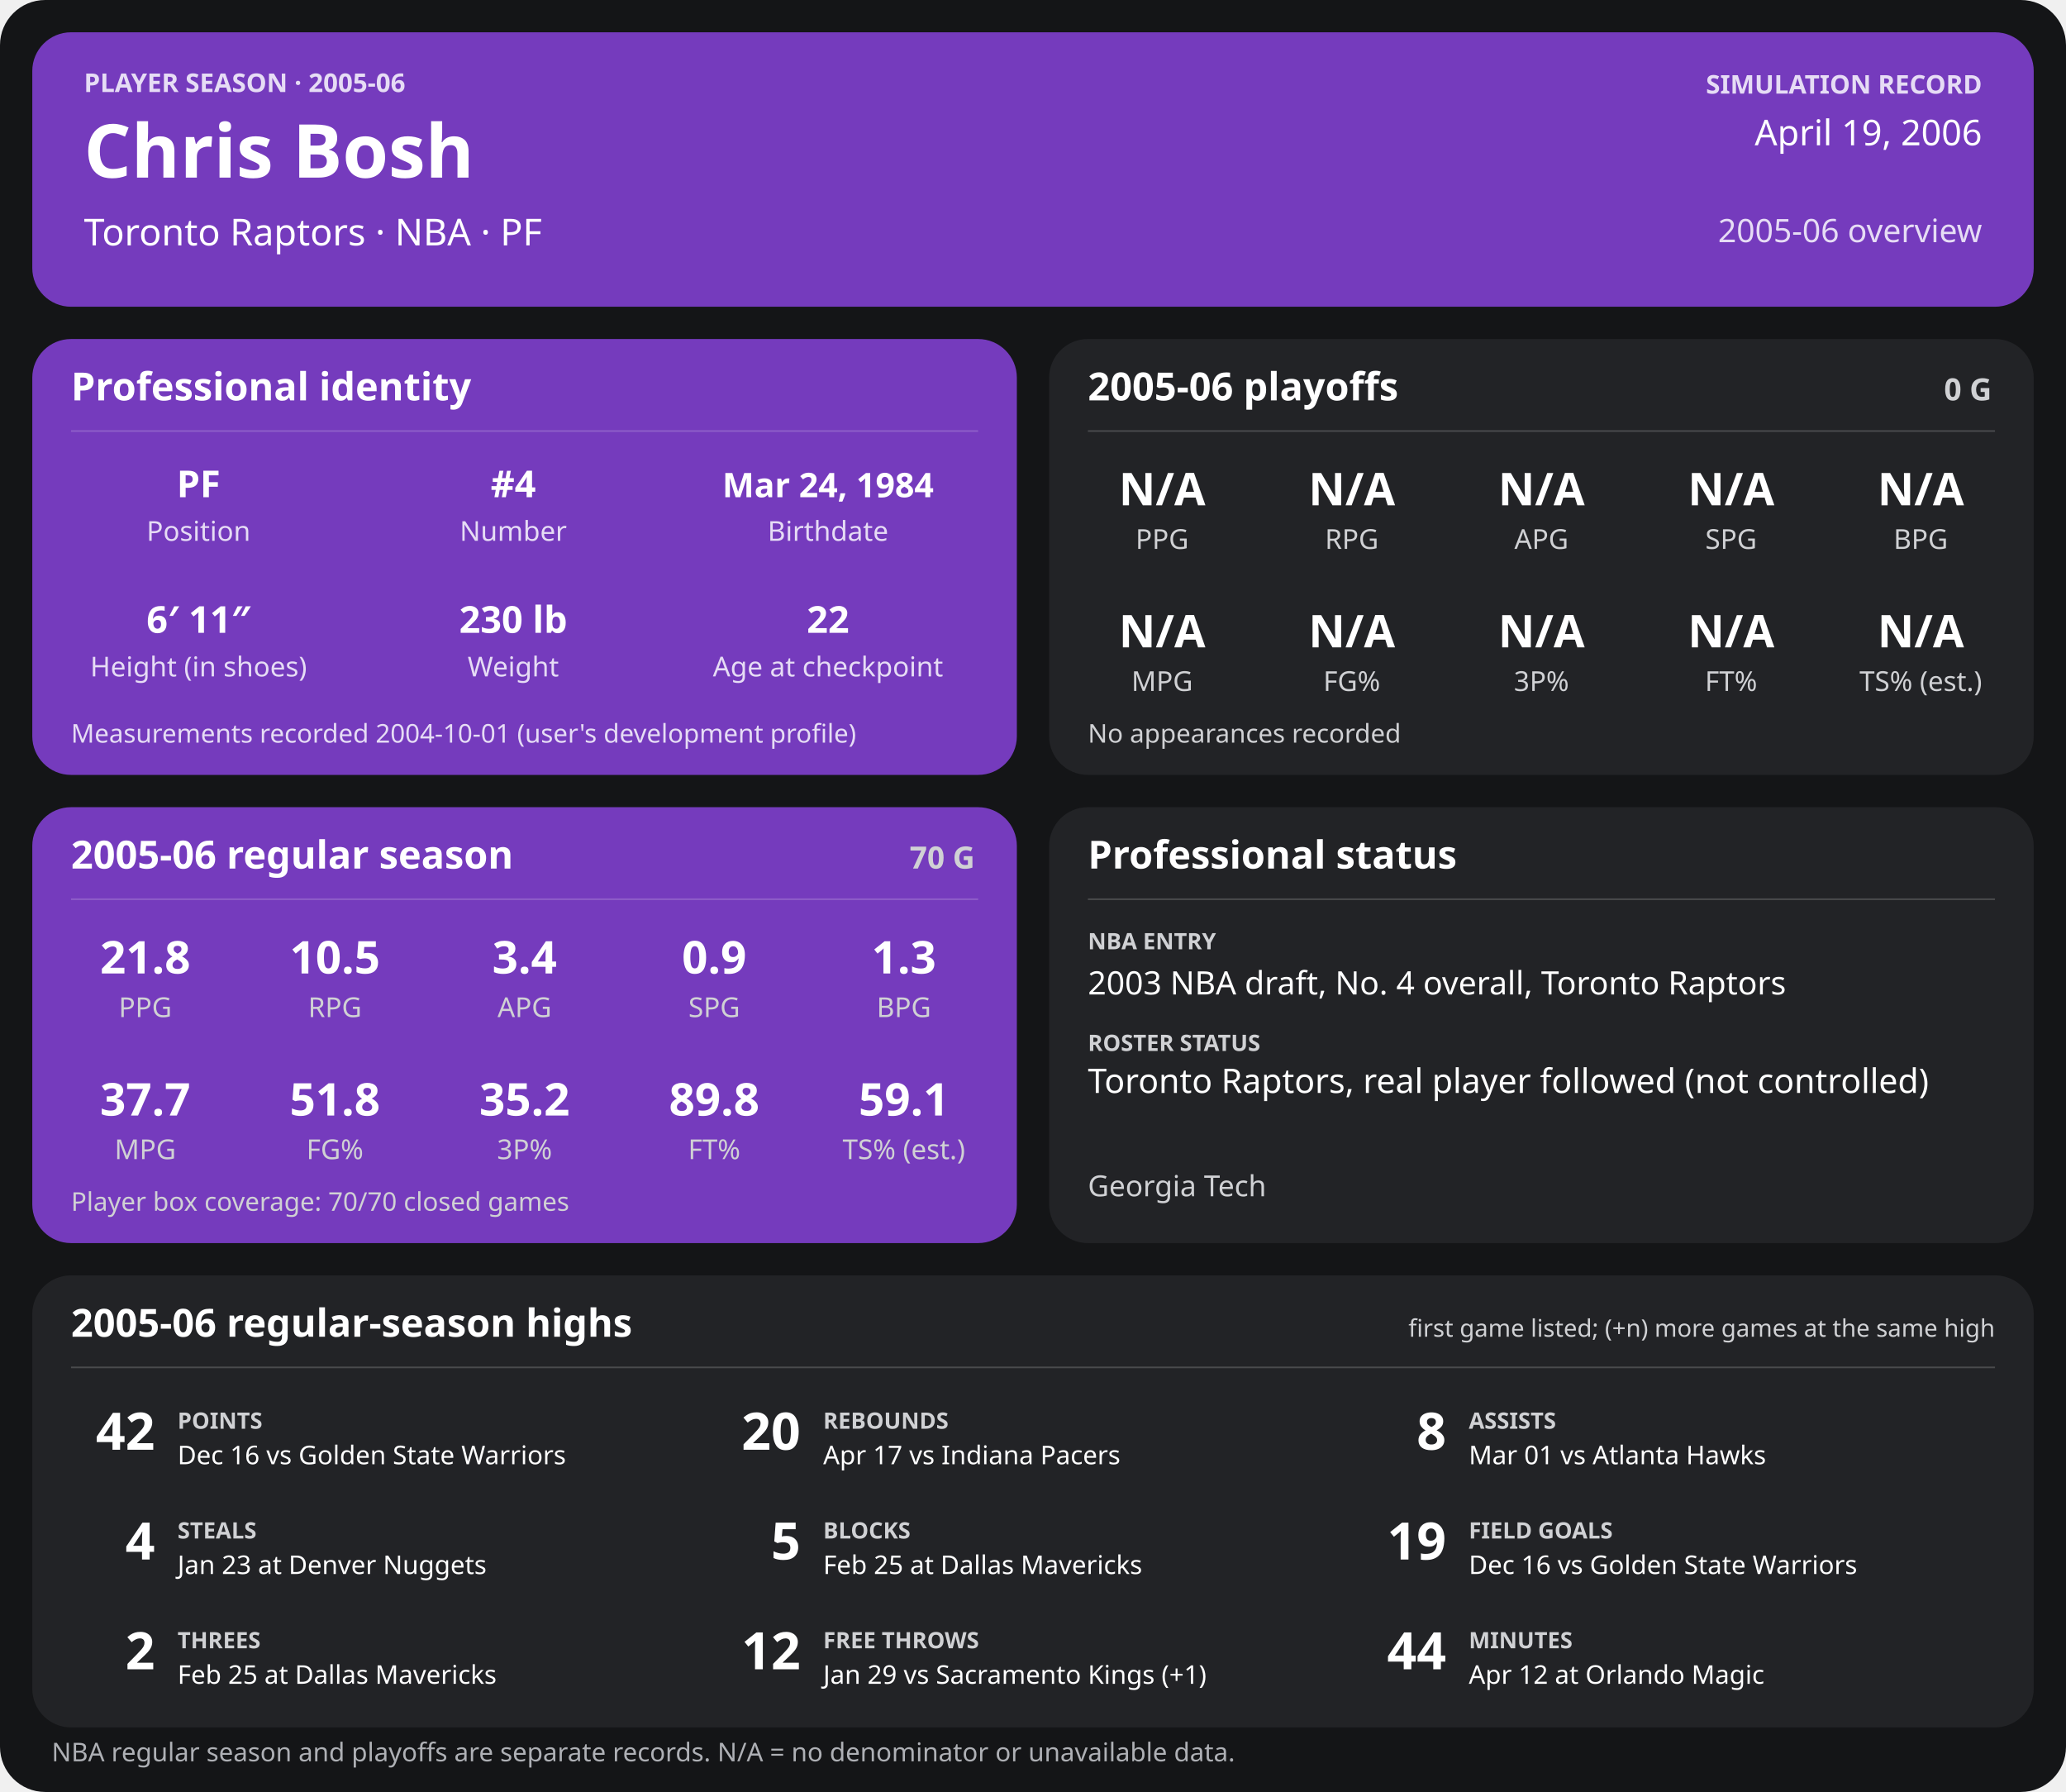
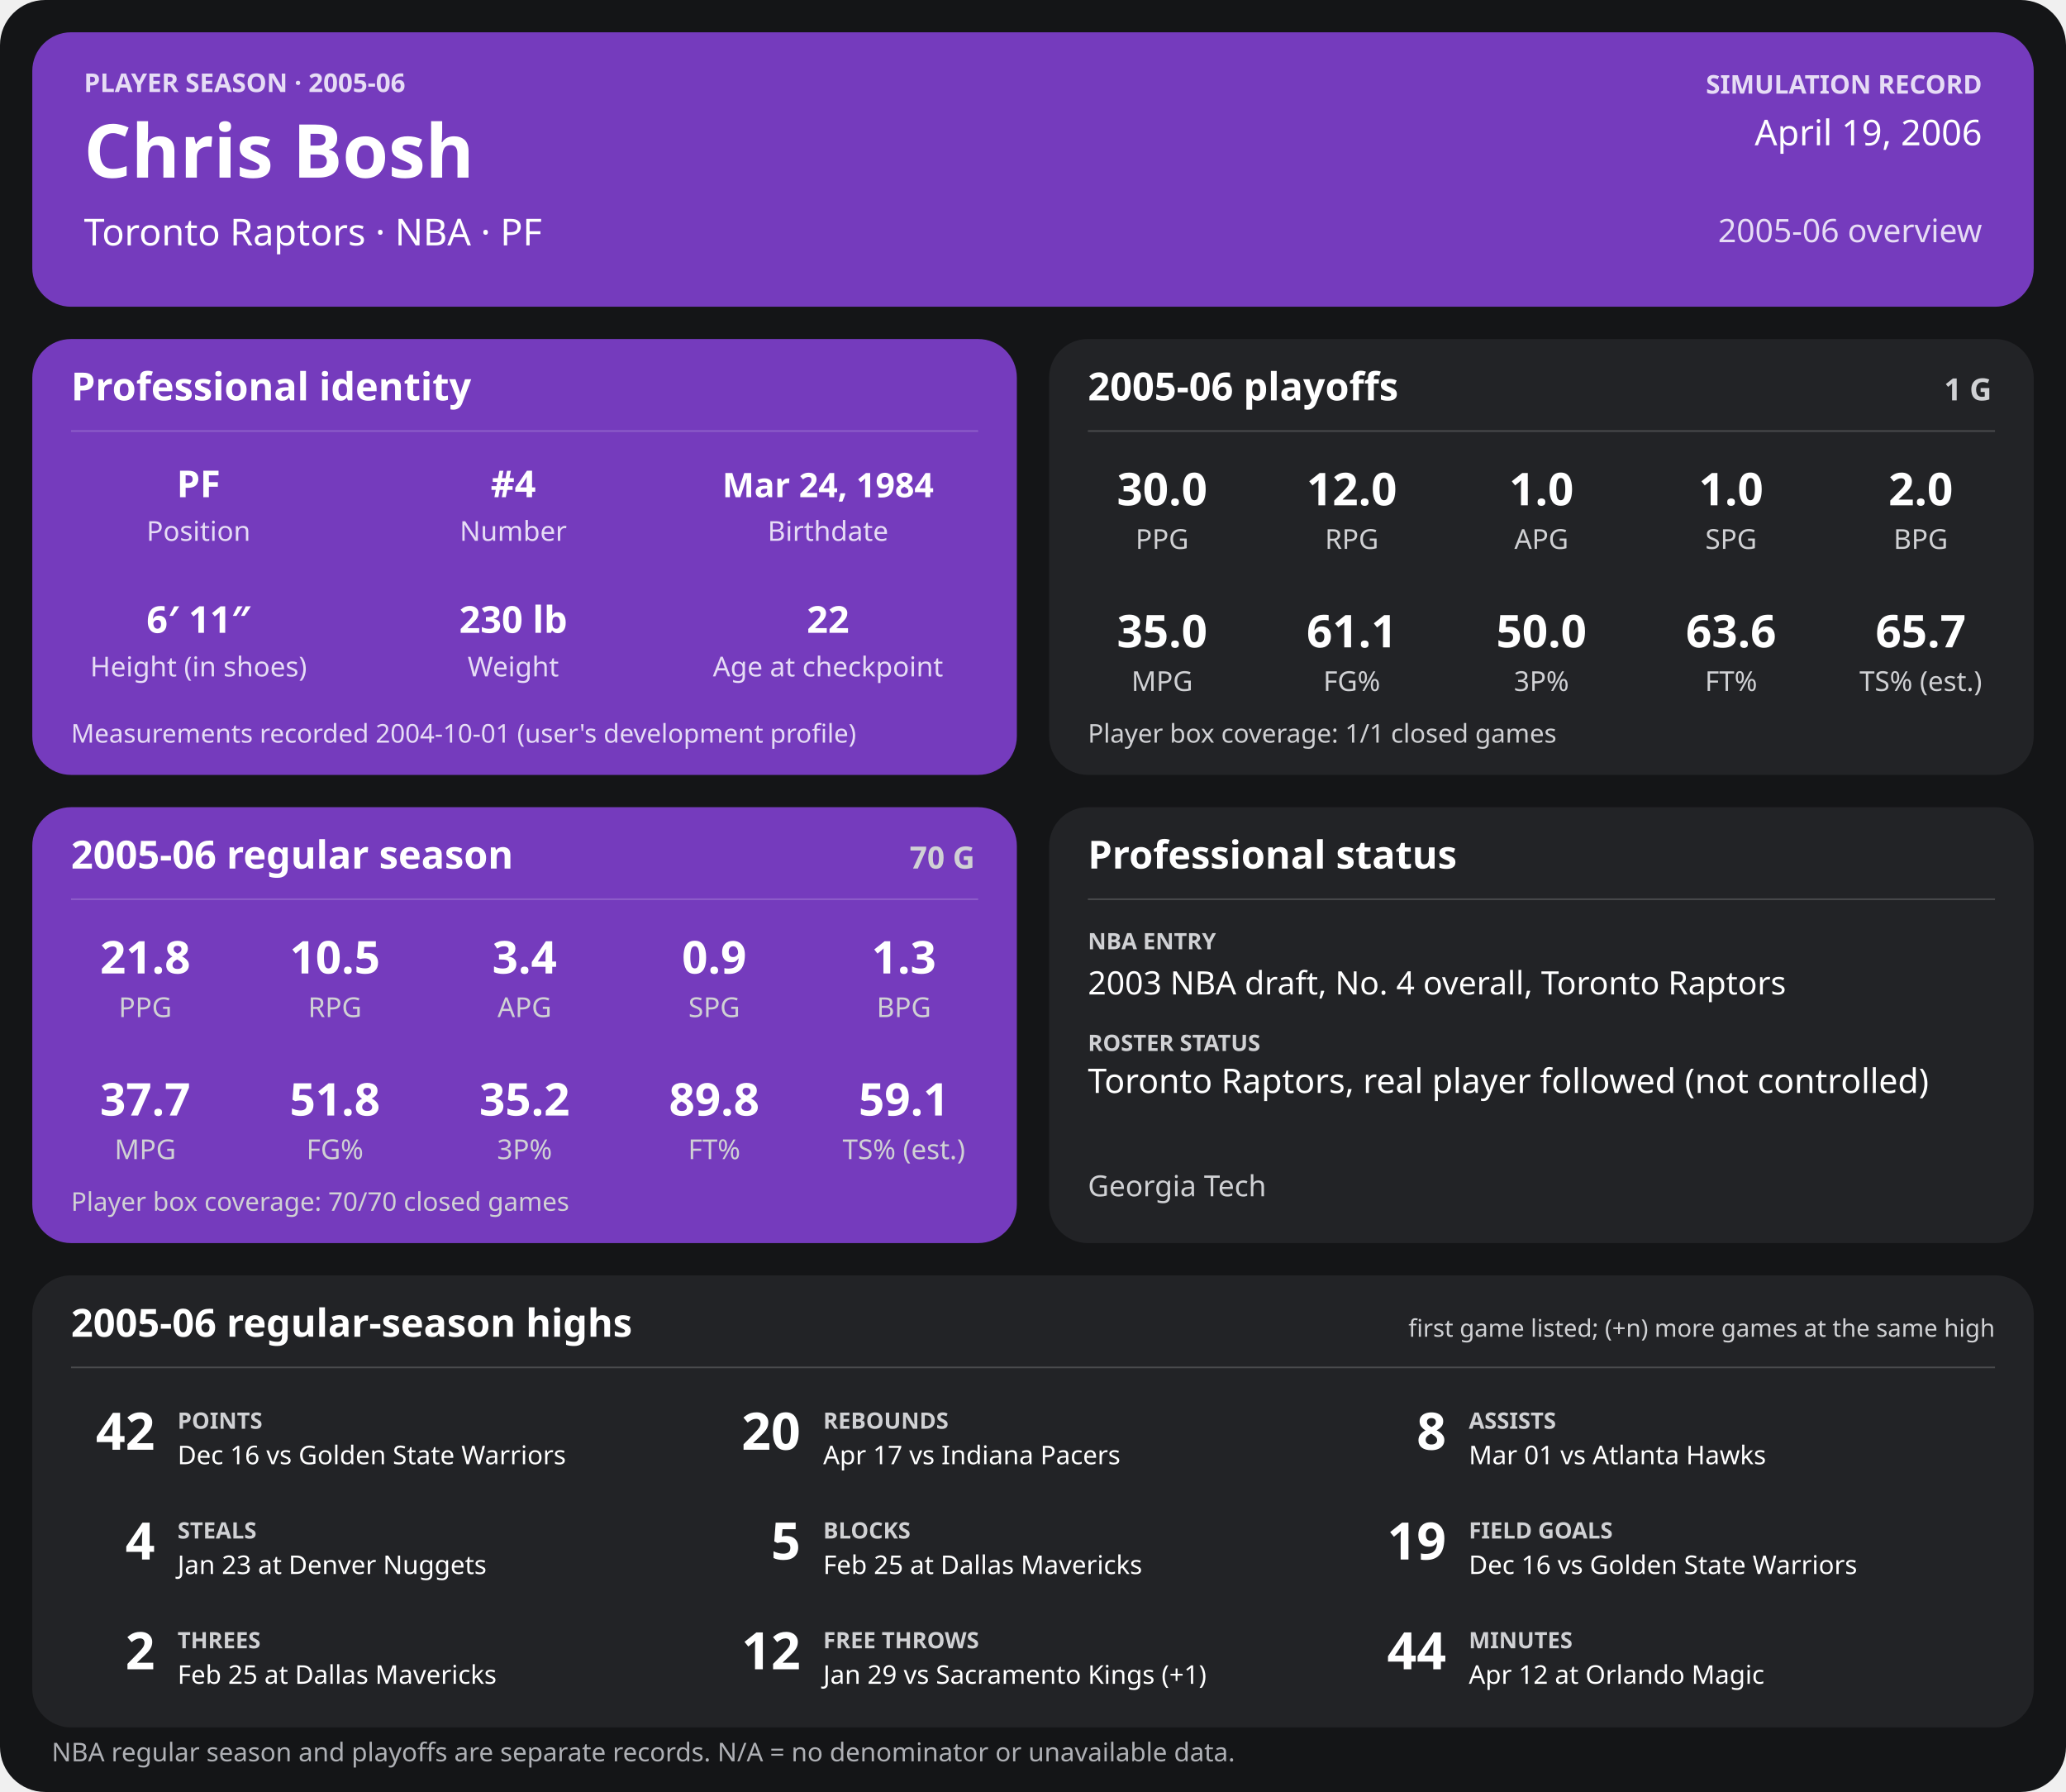
<svg xmlns="http://www.w3.org/2000/svg" width="1280" height="1110" viewBox="0 0 1280 1110" role="img" aria-labelledby="title desc">
  <rect width="1280" height="1110" rx="28" fill="#141517" />
  <g>
    <rect x="20" y="20" width="1240" height="170" rx="24" fill="#753bbd" />
    <text x="52" y="57" font-family="sans-serif" fill="#e6dcf5" font-size="16" font-weight="700" text-anchor="start">PLAYER SEASON · 2005-06</text>
    <text x="52" y="110" font-family="sans-serif" fill="#ffffff" font-size="46" font-weight="700" text-anchor="start">Chris Bosh</text>
    <text x="52" y="152" font-family="sans-serif" fill="#ffffff" font-size="23" font-weight="400" text-anchor="start">Toronto Raptors  ·  NBA  ·  PF</text>
    <text x="1228" y="58" font-family="sans-serif" fill="#e6dcf5" font-size="16" font-weight="700" text-anchor="end">SIMULATION RECORD</text>
    <text x="1228" y="90" font-family="sans-serif" fill="#ffffff" font-size="22" font-weight="500" text-anchor="end">April 19, 2006</text>
    <text x="1228" y="150" font-family="sans-serif" fill="#e6dcf5" font-size="20" font-weight="500" text-anchor="end">2005-06 overview</text>
    <rect x="20" y="210" width="610" height="270" rx="24" fill="#753bbd" />
    <text x="44" y="248" font-family="sans-serif" fill="#ffffff" font-size="24" font-weight="700" text-anchor="start">Professional identity</text>
    <line x1="44" y1="267" x2="606" y2="267" stroke="#ffffff" stroke-opacity="0.18" />
    <text x="123" y="308" font-family="sans-serif" fill="#ffffff" font-size="23" font-weight="600" text-anchor="middle">PF</text>
    <text x="123" y="335" font-family="sans-serif" fill="#e6dcf5" font-size="17" font-weight="400" text-anchor="middle">Position</text>
    <text x="318" y="308" font-family="sans-serif" fill="#ffffff" font-size="23" font-weight="600" text-anchor="middle">#4</text>
    <text x="318" y="335" font-family="sans-serif" fill="#e6dcf5" font-size="17" font-weight="400" text-anchor="middle">Number</text>
    <text x="513" y="308" font-family="sans-serif" fill="#ffffff" font-size="21" font-weight="600" text-anchor="middle">Mar 24, 1984</text>
    <text x="513" y="335" font-family="sans-serif" fill="#e6dcf5" font-size="17" font-weight="400" text-anchor="middle">Birthdate</text>
    <text x="123" y="392" font-family="sans-serif" fill="#ffffff" font-size="23" font-weight="600" text-anchor="middle">6′ 11″</text>
    <text x="123" y="419" font-family="sans-serif" fill="#e6dcf5" font-size="17" font-weight="400" text-anchor="middle">Height (in shoes)</text>
    <text x="318" y="392" font-family="sans-serif" fill="#ffffff" font-size="23" font-weight="600" text-anchor="middle">230 lb</text>
    <text x="318" y="419" font-family="sans-serif" fill="#e6dcf5" font-size="17" font-weight="400" text-anchor="middle">Weight</text>
    <text x="513" y="392" font-family="sans-serif" fill="#ffffff" font-size="23" font-weight="600" text-anchor="middle">22</text>
    <text x="513" y="419" font-family="sans-serif" fill="#e6dcf5" font-size="17" font-weight="400" text-anchor="middle">Age at checkpoint</text>
    <text x="44" y="460" font-family="sans-serif" fill="#e6dcf5" font-size="16" font-weight="400" text-anchor="start">Measurements recorded 2004-10-01 (user's development profile)</text>
    <rect x="650" y="210" width="610" height="270" rx="24" fill="#222326" />
    <text x="674" y="248" font-family="sans-serif" fill="#ffffff" font-size="24" font-weight="700" text-anchor="start">2005-06 playoffs</text>
-     <text x="1234" y="248" font-family="sans-serif" fill="#d0d1d4" font-size="19" font-weight="700" text-anchor="end">0 G</text>
+     <text x="1234" y="248" font-family="sans-serif" fill="#d0d1d4" font-size="19" font-weight="700" text-anchor="end">1 G</text>
    <line x1="674" y1="267" x2="1236" y2="267" stroke="#ffffff" stroke-opacity="0.18" />
-     <text x="720.0" y="313" font-family="sans-serif" fill="#ffffff" font-size="28" font-weight="600" text-anchor="middle">N/A</text>
+     <text x="720.0" y="313" font-family="sans-serif" fill="#ffffff" font-size="28" font-weight="600" text-anchor="middle">30.0</text>
    <text x="720.0" y="340" font-family="sans-serif" fill="#d0d1d4" font-size="17" font-weight="400" text-anchor="middle">PPG</text>
-     <text x="837.5" y="313" font-family="sans-serif" fill="#ffffff" font-size="28" font-weight="600" text-anchor="middle">N/A</text>
+     <text x="837.5" y="313" font-family="sans-serif" fill="#ffffff" font-size="28" font-weight="600" text-anchor="middle">12.0</text>
    <text x="837.5" y="340" font-family="sans-serif" fill="#d0d1d4" font-size="17" font-weight="400" text-anchor="middle">RPG</text>
-     <text x="955.0" y="313" font-family="sans-serif" fill="#ffffff" font-size="28" font-weight="600" text-anchor="middle">N/A</text>
+     <text x="955.0" y="313" font-family="sans-serif" fill="#ffffff" font-size="28" font-weight="600" text-anchor="middle">1.0</text>
    <text x="955.0" y="340" font-family="sans-serif" fill="#d0d1d4" font-size="17" font-weight="400" text-anchor="middle">APG</text>
-     <text x="1072.5" y="313" font-family="sans-serif" fill="#ffffff" font-size="28" font-weight="600" text-anchor="middle">N/A</text>
+     <text x="1072.5" y="313" font-family="sans-serif" fill="#ffffff" font-size="28" font-weight="600" text-anchor="middle">1.0</text>
    <text x="1072.5" y="340" font-family="sans-serif" fill="#d0d1d4" font-size="17" font-weight="400" text-anchor="middle">SPG</text>
-     <text x="1190.0" y="313" font-family="sans-serif" fill="#ffffff" font-size="28" font-weight="600" text-anchor="middle">N/A</text>
+     <text x="1190.0" y="313" font-family="sans-serif" fill="#ffffff" font-size="28" font-weight="600" text-anchor="middle">2.0</text>
    <text x="1190.0" y="340" font-family="sans-serif" fill="#d0d1d4" font-size="17" font-weight="400" text-anchor="middle">BPG</text>
-     <text x="720.0" y="401" font-family="sans-serif" fill="#ffffff" font-size="28" font-weight="600" text-anchor="middle">N/A</text>
+     <text x="720.0" y="401" font-family="sans-serif" fill="#ffffff" font-size="28" font-weight="600" text-anchor="middle">35.0</text>
    <text x="720.0" y="428" font-family="sans-serif" fill="#d0d1d4" font-size="17" font-weight="400" text-anchor="middle">MPG</text>
-     <text x="837.5" y="401" font-family="sans-serif" fill="#ffffff" font-size="28" font-weight="600" text-anchor="middle">N/A</text>
+     <text x="837.5" y="401" font-family="sans-serif" fill="#ffffff" font-size="28" font-weight="600" text-anchor="middle">61.1</text>
    <text x="837.5" y="428" font-family="sans-serif" fill="#d0d1d4" font-size="17" font-weight="400" text-anchor="middle">FG%</text>
-     <text x="955.0" y="401" font-family="sans-serif" fill="#ffffff" font-size="28" font-weight="600" text-anchor="middle">N/A</text>
+     <text x="955.0" y="401" font-family="sans-serif" fill="#ffffff" font-size="28" font-weight="600" text-anchor="middle">50.0</text>
    <text x="955.0" y="428" font-family="sans-serif" fill="#d0d1d4" font-size="17" font-weight="400" text-anchor="middle">3P%</text>
-     <text x="1072.5" y="401" font-family="sans-serif" fill="#ffffff" font-size="28" font-weight="600" text-anchor="middle">N/A</text>
+     <text x="1072.5" y="401" font-family="sans-serif" fill="#ffffff" font-size="28" font-weight="600" text-anchor="middle">63.6</text>
    <text x="1072.5" y="428" font-family="sans-serif" fill="#d0d1d4" font-size="17" font-weight="400" text-anchor="middle">FT%</text>
-     <text x="1190.0" y="401" font-family="sans-serif" fill="#ffffff" font-size="28" font-weight="600" text-anchor="middle">N/A</text>
+     <text x="1190.0" y="401" font-family="sans-serif" fill="#ffffff" font-size="28" font-weight="600" text-anchor="middle">65.7</text>
    <text x="1190.0" y="428" font-family="sans-serif" fill="#d0d1d4" font-size="17" font-weight="400" text-anchor="middle">TS% (est.)</text>
-     <text x="674" y="460" font-family="sans-serif" fill="#d0d1d4" font-size="16" font-weight="400" text-anchor="start">No appearances recorded</text>
+     <text x="674" y="460" font-family="sans-serif" fill="#d0d1d4" font-size="16" font-weight="400" text-anchor="start">Player box coverage: 1/1 closed games</text>
    <rect x="20" y="500" width="610" height="270" rx="24" fill="#753bbd" />
    <text x="44" y="538" font-family="sans-serif" fill="#ffffff" font-size="24" font-weight="700" text-anchor="start">2005-06 regular season</text>
    <text x="604" y="538" font-family="sans-serif" fill="#d0d1d4" font-size="19" font-weight="700" text-anchor="end">70 G</text>
    <line x1="44" y1="557" x2="606" y2="557" stroke="#ffffff" stroke-opacity="0.18" />
    <text x="90.0" y="603" font-family="sans-serif" fill="#ffffff" font-size="28" font-weight="600" text-anchor="middle">21.8</text>
    <text x="90.0" y="630" font-family="sans-serif" fill="#d0d1d4" font-size="17" font-weight="400" text-anchor="middle">PPG</text>
    <text x="207.5" y="603" font-family="sans-serif" fill="#ffffff" font-size="28" font-weight="600" text-anchor="middle">10.5</text>
    <text x="207.5" y="630" font-family="sans-serif" fill="#d0d1d4" font-size="17" font-weight="400" text-anchor="middle">RPG</text>
    <text x="325.0" y="603" font-family="sans-serif" fill="#ffffff" font-size="28" font-weight="600" text-anchor="middle">3.4</text>
    <text x="325.0" y="630" font-family="sans-serif" fill="#d0d1d4" font-size="17" font-weight="400" text-anchor="middle">APG</text>
    <text x="442.5" y="603" font-family="sans-serif" fill="#ffffff" font-size="28" font-weight="600" text-anchor="middle">0.9</text>
    <text x="442.5" y="630" font-family="sans-serif" fill="#d0d1d4" font-size="17" font-weight="400" text-anchor="middle">SPG</text>
    <text x="560.0" y="603" font-family="sans-serif" fill="#ffffff" font-size="28" font-weight="600" text-anchor="middle">1.3</text>
    <text x="560.0" y="630" font-family="sans-serif" fill="#d0d1d4" font-size="17" font-weight="400" text-anchor="middle">BPG</text>
    <text x="90.0" y="691" font-family="sans-serif" fill="#ffffff" font-size="28" font-weight="600" text-anchor="middle">37.7</text>
    <text x="90.0" y="718" font-family="sans-serif" fill="#d0d1d4" font-size="17" font-weight="400" text-anchor="middle">MPG</text>
    <text x="207.5" y="691" font-family="sans-serif" fill="#ffffff" font-size="28" font-weight="600" text-anchor="middle">51.8</text>
    <text x="207.5" y="718" font-family="sans-serif" fill="#d0d1d4" font-size="17" font-weight="400" text-anchor="middle">FG%</text>
    <text x="325.0" y="691" font-family="sans-serif" fill="#ffffff" font-size="28" font-weight="600" text-anchor="middle">35.2</text>
    <text x="325.0" y="718" font-family="sans-serif" fill="#d0d1d4" font-size="17" font-weight="400" text-anchor="middle">3P%</text>
    <text x="442.5" y="691" font-family="sans-serif" fill="#ffffff" font-size="28" font-weight="600" text-anchor="middle">89.8</text>
    <text x="442.5" y="718" font-family="sans-serif" fill="#d0d1d4" font-size="17" font-weight="400" text-anchor="middle">FT%</text>
    <text x="560.0" y="691" font-family="sans-serif" fill="#ffffff" font-size="28" font-weight="600" text-anchor="middle">59.1</text>
    <text x="560.0" y="718" font-family="sans-serif" fill="#d0d1d4" font-size="17" font-weight="400" text-anchor="middle">TS% (est.)</text>
    <text x="44" y="750" font-family="sans-serif" fill="#d0d1d4" font-size="16" font-weight="400" text-anchor="start">Player box coverage: 70/70 closed games</text>
    <rect x="650" y="500" width="610" height="270" rx="24" fill="#222326" />
    <text x="674" y="538" font-family="sans-serif" fill="#ffffff" font-size="24" font-weight="700" text-anchor="start">Professional status</text>
    <line x1="674" y1="557" x2="1236" y2="557" stroke="#ffffff" stroke-opacity="0.18" />
    <text x="674" y="588" font-family="sans-serif" fill="#d0d1d4" font-size="14" font-weight="700" text-anchor="start">NBA ENTRY</text>
    <text x="674" y="616" font-family="sans-serif" fill="#ffffff" font-size="20" font-weight="500" text-anchor="start">2003 NBA draft, No. 4 overall, Toronto Raptors</text>
    <text x="674" y="651" font-family="sans-serif" fill="#d0d1d4" font-size="14" font-weight="700" text-anchor="start">ROSTER STATUS</text>
    <text x="674" y="677" font-family="sans-serif" fill="#ffffff" font-size="21" font-weight="500" text-anchor="start">Toronto Raptors, real player followed (not controlled)</text>
    <text x="674" y="741" font-family="sans-serif" fill="#d0d1d4" font-size="18" font-weight="400" text-anchor="start">Georgia Tech</text>
    <rect x="20" y="790" width="1240" height="280" rx="24" fill="#222326" />
    <text x="44" y="828" font-family="sans-serif" fill="#ffffff" font-size="24" font-weight="700" text-anchor="start">2005-06 regular-season highs</text>
    <text x="1236" y="828" font-family="sans-serif" fill="#d0d1d4" font-size="15" font-weight="400" text-anchor="end">first game listed; (+n) more games at the same high</text>
    <line x1="44" y1="847" x2="1236" y2="847" stroke="#ffffff" stroke-opacity="0.18" />
    <text x="96" y="898" font-family="sans-serif" fill="#ffffff" font-size="32" font-weight="700" text-anchor="end">42</text>
    <text x="110" y="885" font-family="sans-serif" fill="#d0d1d4" font-size="14" font-weight="700" text-anchor="start">POINTS</text>
    <text x="110" y="907" font-family="sans-serif" fill="#ffffff" font-size="16" font-weight="400" text-anchor="start">Dec 16 vs Golden State Warriors</text>
    <text x="496" y="898" font-family="sans-serif" fill="#ffffff" font-size="32" font-weight="700" text-anchor="end">20</text>
    <text x="510" y="885" font-family="sans-serif" fill="#d0d1d4" font-size="14" font-weight="700" text-anchor="start">REBOUNDS</text>
    <text x="510" y="907" font-family="sans-serif" fill="#ffffff" font-size="16" font-weight="400" text-anchor="start">Apr 17 vs Indiana Pacers</text>
    <text x="896" y="898" font-family="sans-serif" fill="#ffffff" font-size="32" font-weight="700" text-anchor="end">8</text>
    <text x="910" y="885" font-family="sans-serif" fill="#d0d1d4" font-size="14" font-weight="700" text-anchor="start">ASSISTS</text>
    <text x="910" y="907" font-family="sans-serif" fill="#ffffff" font-size="16" font-weight="400" text-anchor="start">Mar 01 vs Atlanta Hawks</text>
    <text x="96" y="966" font-family="sans-serif" fill="#ffffff" font-size="32" font-weight="700" text-anchor="end">4</text>
    <text x="110" y="953" font-family="sans-serif" fill="#d0d1d4" font-size="14" font-weight="700" text-anchor="start">STEALS</text>
    <text x="110" y="975" font-family="sans-serif" fill="#ffffff" font-size="16" font-weight="400" text-anchor="start">Jan 23 at Denver Nuggets</text>
    <text x="496" y="966" font-family="sans-serif" fill="#ffffff" font-size="32" font-weight="700" text-anchor="end">5</text>
    <text x="510" y="953" font-family="sans-serif" fill="#d0d1d4" font-size="14" font-weight="700" text-anchor="start">BLOCKS</text>
    <text x="510" y="975" font-family="sans-serif" fill="#ffffff" font-size="16" font-weight="400" text-anchor="start">Feb 25 at Dallas Mavericks</text>
    <text x="896" y="966" font-family="sans-serif" fill="#ffffff" font-size="32" font-weight="700" text-anchor="end">19</text>
    <text x="910" y="953" font-family="sans-serif" fill="#d0d1d4" font-size="14" font-weight="700" text-anchor="start">FIELD GOALS</text>
    <text x="910" y="975" font-family="sans-serif" fill="#ffffff" font-size="16" font-weight="400" text-anchor="start">Dec 16 vs Golden State Warriors</text>
    <text x="96" y="1034" font-family="sans-serif" fill="#ffffff" font-size="32" font-weight="700" text-anchor="end">2</text>
    <text x="110" y="1021" font-family="sans-serif" fill="#d0d1d4" font-size="14" font-weight="700" text-anchor="start">THREES</text>
    <text x="110" y="1043" font-family="sans-serif" fill="#ffffff" font-size="16" font-weight="400" text-anchor="start">Feb 25 at Dallas Mavericks</text>
    <text x="496" y="1034" font-family="sans-serif" fill="#ffffff" font-size="32" font-weight="700" text-anchor="end">12</text>
    <text x="510" y="1021" font-family="sans-serif" fill="#d0d1d4" font-size="14" font-weight="700" text-anchor="start">FREE THROWS</text>
    <text x="510" y="1043" font-family="sans-serif" fill="#ffffff" font-size="16" font-weight="400" text-anchor="start">Jan 29 vs Sacramento Kings (+1)</text>
    <text x="896" y="1034" font-family="sans-serif" fill="#ffffff" font-size="32" font-weight="700" text-anchor="end">44</text>
    <text x="910" y="1021" font-family="sans-serif" fill="#d0d1d4" font-size="14" font-weight="700" text-anchor="start">MINUTES</text>
    <text x="910" y="1043" font-family="sans-serif" fill="#ffffff" font-size="16" font-weight="400" text-anchor="start">Apr 12 at Orlando Magic</text>
    <text x="32" y="1091" font-family="sans-serif" fill="#aeb0b5" font-size="16" font-weight="400" text-anchor="start">NBA regular season and playoffs are separate records. N/A = no denominator or unavailable data.</text>
  </g>
</svg>
